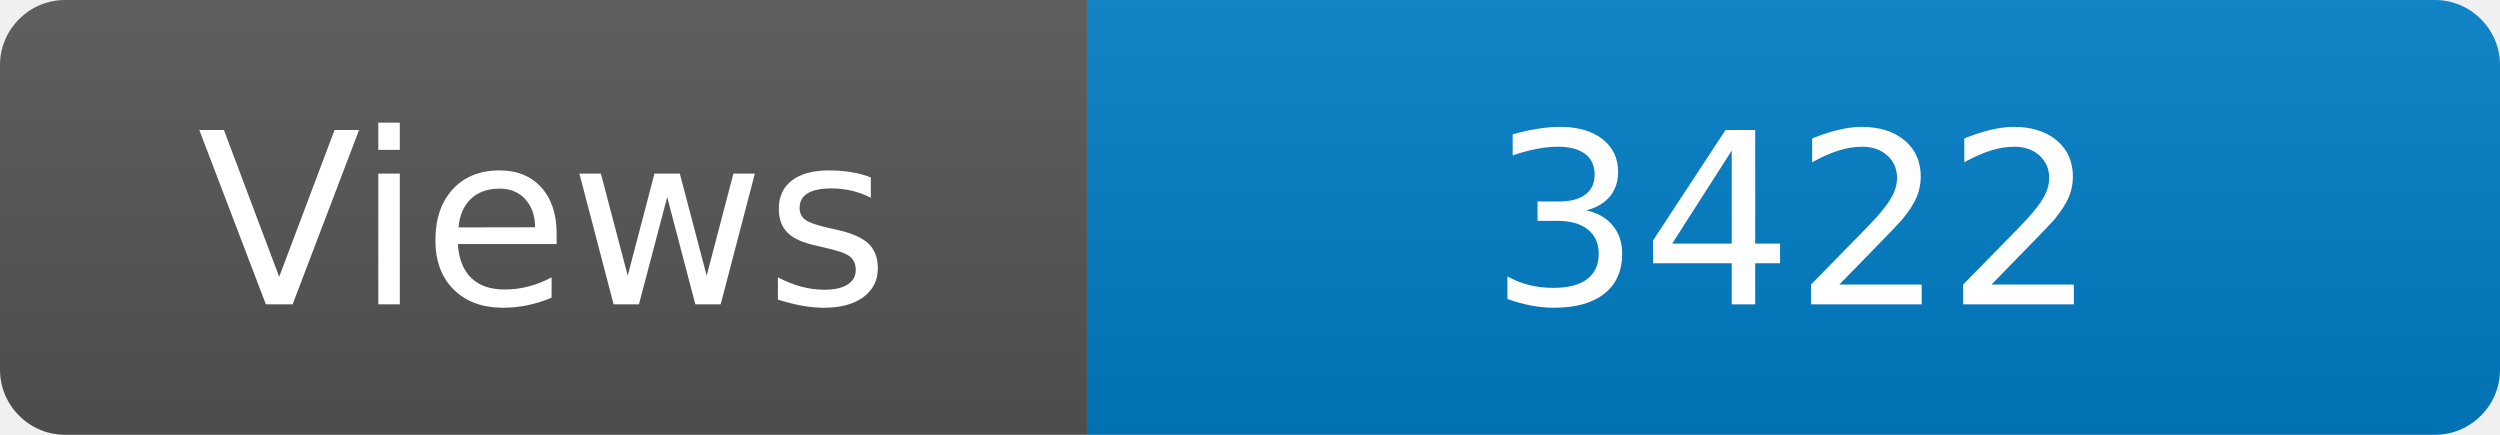
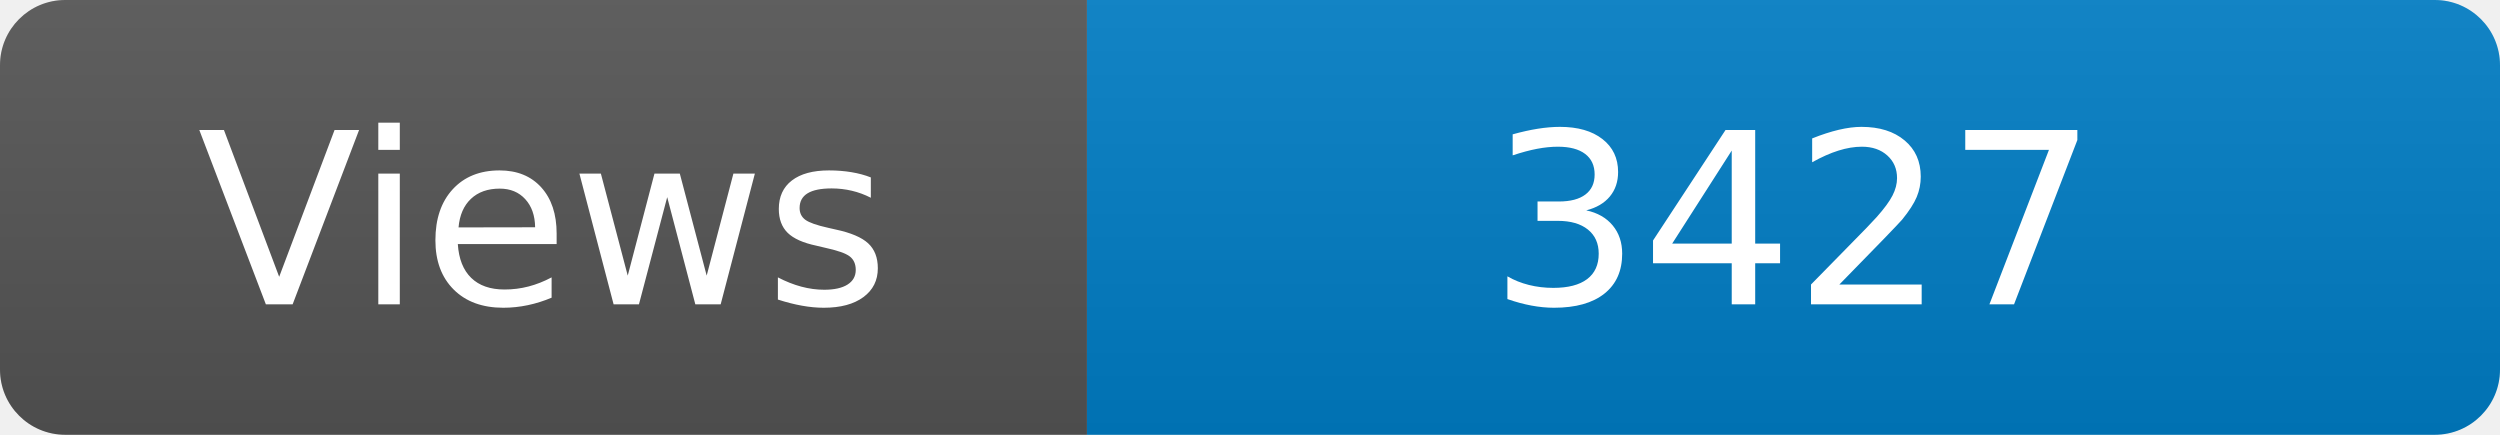
<svg xmlns="http://www.w3.org/2000/svg" width="115" height="20" role="img" aria-label="Maintained?: yes">
  <linearGradient id="s" x2="0" y2="100%">
    <stop offset="0" stop-color="#bbb" stop-opacity=".1" />
    <stop offset="1" stop-opacity=".1" />
  </linearGradient>
  <clipPath id="r">
    <rect width="115" height="20" rx="3" fill="#fff" />
  </clipPath>
  <g clip-path="url(#r)">
    <rect width="50" height="20" fill="#555" />
    <rect x="50" width="160" height="20" fill="#007ec6" />
    <rect width="115" height="20" fill="url(#s)" />
  </g>
  <g fill="#fff" text-anchor="middle" font-family="Verdana,Geneva,DejaVu Sans,sans-serif" font-size="110">
    <text x="250" y="140" transform="scale(.1)" fill="#fff">Views</text>
-     <text x="825" y="140" transform="scale(.1)" fill="#fff">3422</text>
+     <text x="825" y="140" transform="scale(.1)" fill="#fff">3427</text>
  </g>
</svg>
